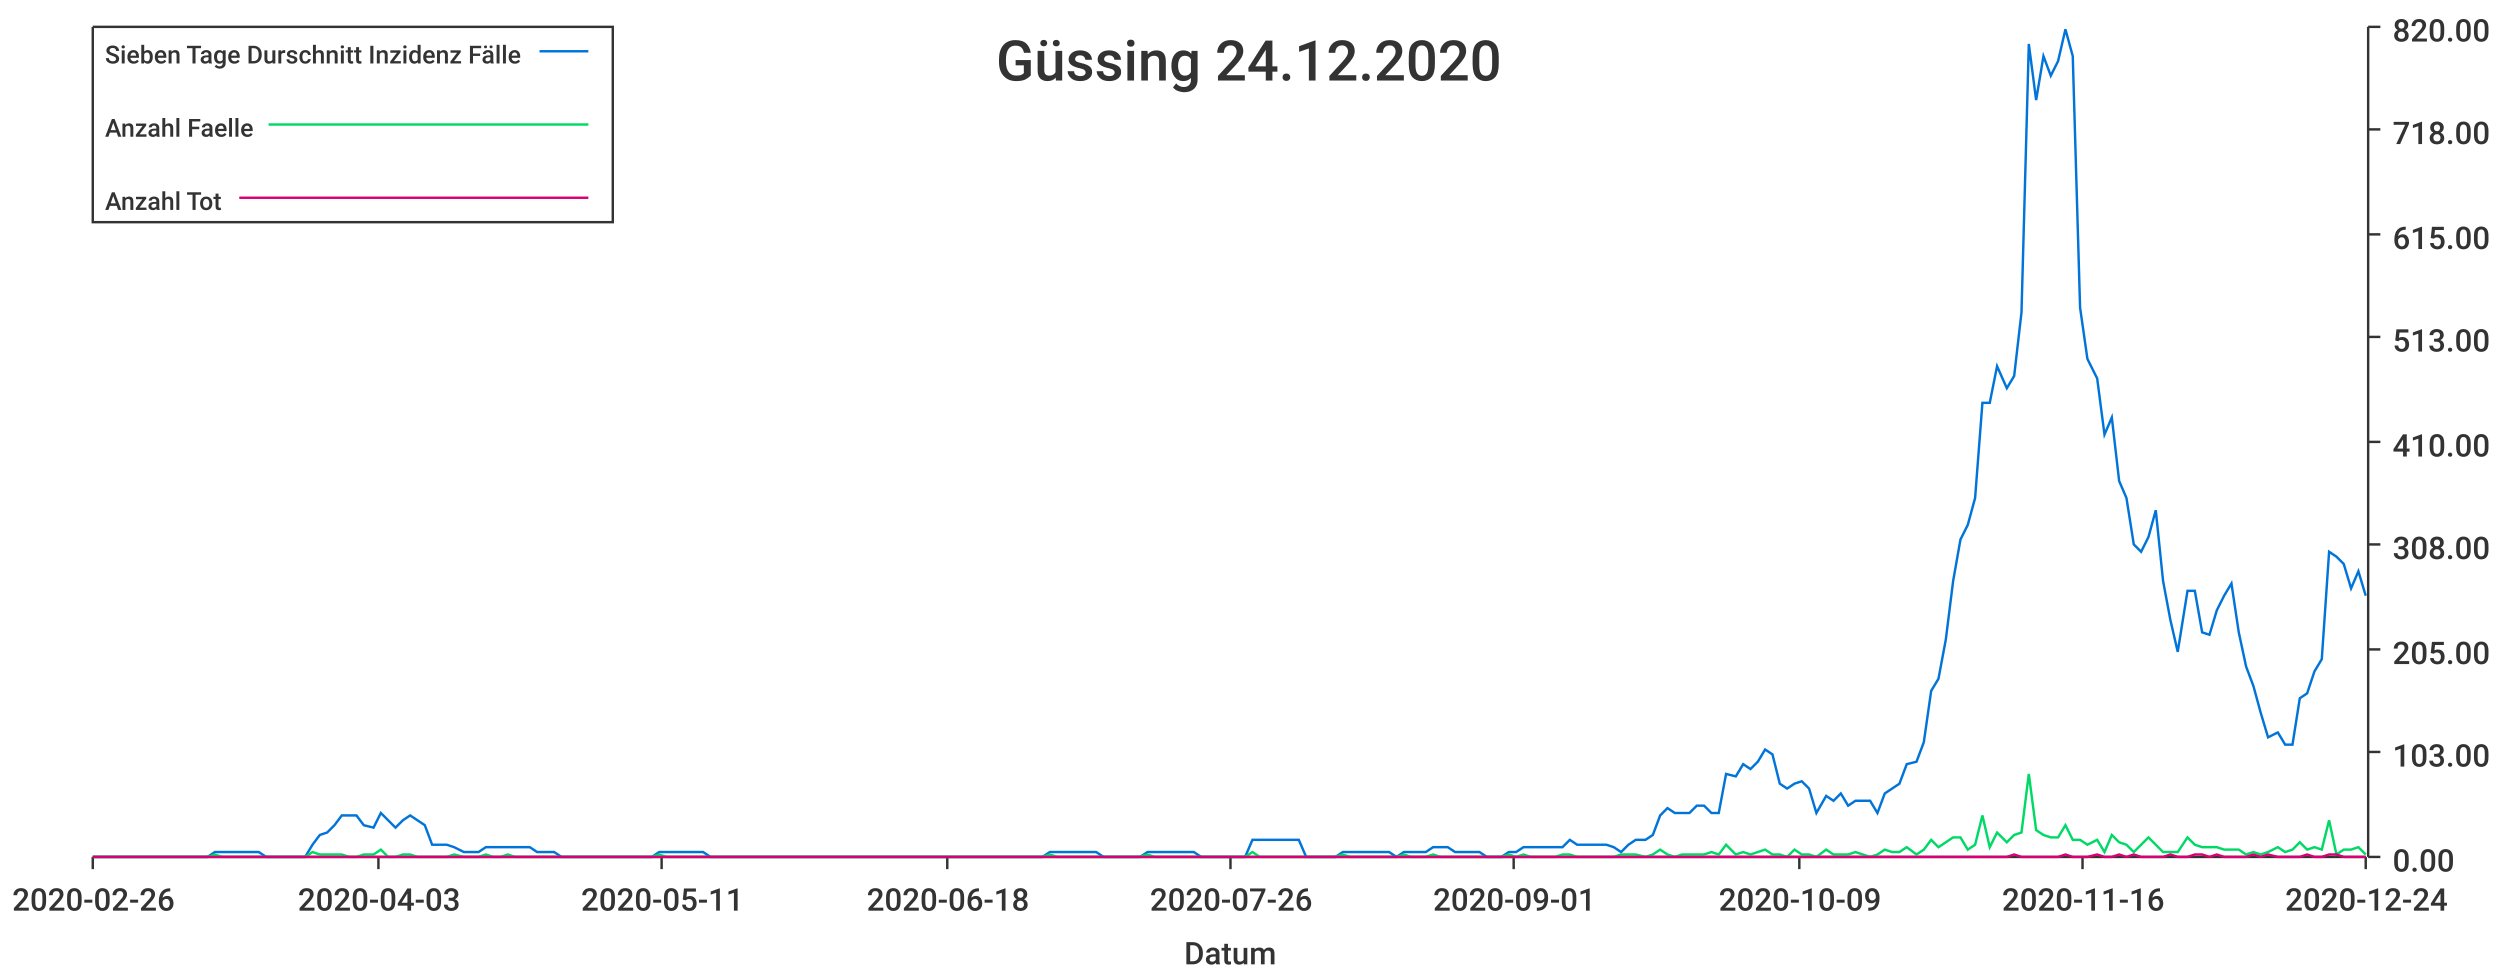
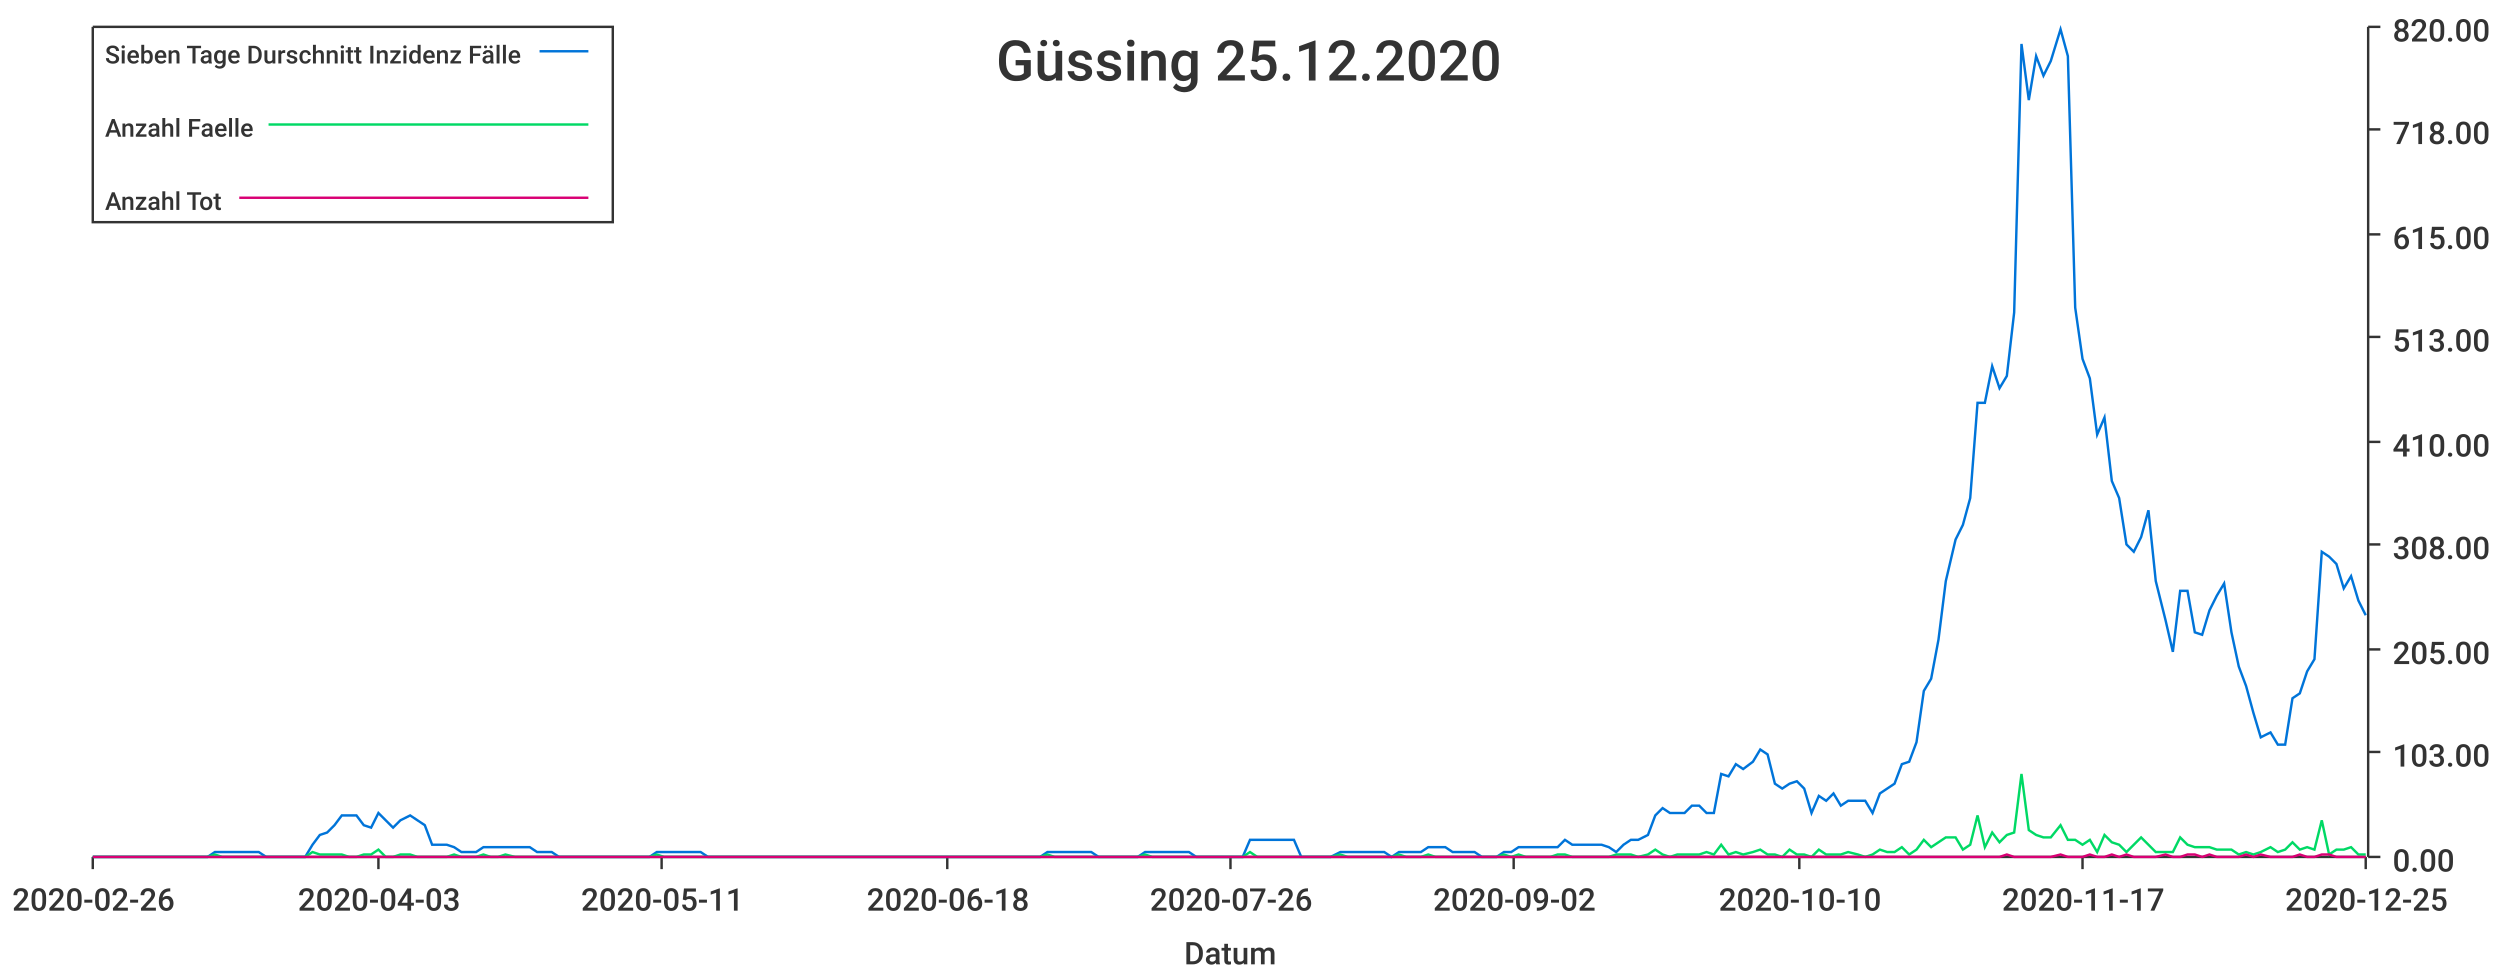
<svg xmlns="http://www.w3.org/2000/svg" width="1024" height="400">\n<path d="M 0 0 L 1024 0 L 1024 400 L 0 400 L 0 0" style="stroke-width:0;stroke:rgba(255,255,255,1.0);fill:rgba(255,255,255,1.0)" />
  <path d="M 38 11 L 969 11 L 969 351 L 38 351 L 38 11" style="stroke-width:0;stroke:rgba(255,255,255,1.0);fill:rgba(255,255,255,1.0)" />
  <path d="M 38 351 L 969 351" style="stroke-width:1;stroke:rgba(51,51,51,1.0);fill:none" />
  <path d="M 38 351 L 38 356" style="stroke-width:1;stroke:rgba(51,51,51,1.0);fill:none" />
  <text x="5" y="373" style="stroke-width:0;stroke:none;fill:rgba(51,51,51,1.0);font-size:12.8px;font-family:'Roboto Medium',sans-serif">2020-02-26</text>
  <path d="M 155 351 L 155 356" style="stroke-width:1;stroke:rgba(51,51,51,1.0);fill:none" />
  <text x="122" y="373" style="stroke-width:0;stroke:none;fill:rgba(51,51,51,1.0);font-size:12.8px;font-family:'Roboto Medium',sans-serif">2020-04-03</text>
  <path d="M 271 351 L 271 356" style="stroke-width:1;stroke:rgba(51,51,51,1.0);fill:none" />
  <text x="238" y="373" style="stroke-width:0;stroke:none;fill:rgba(51,51,51,1.0);font-size:12.8px;font-family:'Roboto Medium',sans-serif">2020-05-11</text>
  <path d="M 388 351 L 388 356" style="stroke-width:1;stroke:rgba(51,51,51,1.0);fill:none" />
  <text x="355" y="373" style="stroke-width:0;stroke:none;fill:rgba(51,51,51,1.0);font-size:12.8px;font-family:'Roboto Medium',sans-serif">2020-06-18</text>
  <path d="M 504 351 L 504 356" style="stroke-width:1;stroke:rgba(51,51,51,1.0);fill:none" />
  <text x="471" y="373" style="stroke-width:0;stroke:none;fill:rgba(51,51,51,1.0);font-size:12.8px;font-family:'Roboto Medium',sans-serif">2020-07-26</text>
  <path d="M 620 351 L 620 356" style="stroke-width:1;stroke:rgba(51,51,51,1.0);fill:none" />
-   <text x="587" y="373" style="stroke-width:0;stroke:none;fill:rgba(51,51,51,1.0);font-size:12.8px;font-family:'Roboto Medium',sans-serif">2020-09-01</text>
+   <text x="587" y="373" style="stroke-width:0;stroke:none;fill:rgba(51,51,51,1.0);font-size:12.8px;font-family:'Roboto Medium',sans-serif">2020-09-02</text>
  <path d="M 737 351 L 737 356" style="stroke-width:1;stroke:rgba(51,51,51,1.0);fill:none" />
-   <text x="704" y="373" style="stroke-width:0;stroke:none;fill:rgba(51,51,51,1.0);font-size:12.8px;font-family:'Roboto Medium',sans-serif">2020-10-09</text>
+   <text x="704" y="373" style="stroke-width:0;stroke:none;fill:rgba(51,51,51,1.0);font-size:12.8px;font-family:'Roboto Medium',sans-serif">2020-10-10</text>
  <path d="M 853 351 L 853 356" style="stroke-width:1;stroke:rgba(51,51,51,1.0);fill:none" />
-   <text x="820" y="373" style="stroke-width:0;stroke:none;fill:rgba(51,51,51,1.0);font-size:12.8px;font-family:'Roboto Medium',sans-serif">2020-11-16</text>
+   <text x="820" y="373" style="stroke-width:0;stroke:none;fill:rgba(51,51,51,1.0);font-size:12.8px;font-family:'Roboto Medium',sans-serif">2020-11-17</text>
  <path d="M 969 351 L 969 356" style="stroke-width:1;stroke:rgba(51,51,51,1.0);fill:none" />
-   <text x="936" y="373" style="stroke-width:0;stroke:none;fill:rgba(51,51,51,1.0);font-size:12.8px;font-family:'Roboto Medium',sans-serif">2020-12-24</text>
+   <text x="936" y="373" style="stroke-width:0;stroke:none;fill:rgba(51,51,51,1.0);font-size:12.8px;font-family:'Roboto Medium',sans-serif">2020-12-25</text>
  <text x="485" y="395" style="stroke-width:0;stroke:none;fill:rgba(51,51,51,1.0);font-size:12.8px;font-family:'Roboto Medium',sans-serif">Datum</text>
  <path d="M 970 351 L 970 11" style="stroke-width:1;stroke:rgba(51,51,51,1.0);fill:none" />
  <path d="M 970 351 L 975 351" style="stroke-width:1;stroke:rgba(51,51,51,1.0);fill:none" />
  <text x="980" y="357" style="stroke-width:0;stroke:none;fill:rgba(51,51,51,1.0);font-size:12.8px;font-family:'Roboto Medium',sans-serif">0.00</text>
  <path d="M 970 308 L 975 308" style="stroke-width:1;stroke:rgba(51,51,51,1.0);fill:none" />
  <text x="980" y="314" style="stroke-width:0;stroke:none;fill:rgba(51,51,51,1.0);font-size:12.8px;font-family:'Roboto Medium',sans-serif">103.00</text>
  <path d="M 970 266 L 975 266" style="stroke-width:1;stroke:rgba(51,51,51,1.0);fill:none" />
  <text x="980" y="272" style="stroke-width:0;stroke:none;fill:rgba(51,51,51,1.0);font-size:12.8px;font-family:'Roboto Medium',sans-serif">205.00</text>
  <path d="M 970 223 L 975 223" style="stroke-width:1;stroke:rgba(51,51,51,1.0);fill:none" />
  <text x="980" y="229" style="stroke-width:0;stroke:none;fill:rgba(51,51,51,1.0);font-size:12.8px;font-family:'Roboto Medium',sans-serif">308.00</text>
  <path d="M 970 181 L 975 181" style="stroke-width:1;stroke:rgba(51,51,51,1.0);fill:none" />
  <text x="980" y="187" style="stroke-width:0;stroke:none;fill:rgba(51,51,51,1.0);font-size:12.8px;font-family:'Roboto Medium',sans-serif">410.00</text>
  <path d="M 970 138 L 975 138" style="stroke-width:1;stroke:rgba(51,51,51,1.0);fill:none" />
  <text x="980" y="144" style="stroke-width:0;stroke:none;fill:rgba(51,51,51,1.0);font-size:12.8px;font-family:'Roboto Medium',sans-serif">513.00</text>
  <path d="M 970 96 L 975 96" style="stroke-width:1;stroke:rgba(51,51,51,1.0);fill:none" />
  <text x="980" y="102" style="stroke-width:0;stroke:none;fill:rgba(51,51,51,1.0);font-size:12.8px;font-family:'Roboto Medium',sans-serif">615.00</text>
  <path d="M 970 53 L 975 53" style="stroke-width:1;stroke:rgba(51,51,51,1.0);fill:none" />
  <text x="980" y="59" style="stroke-width:0;stroke:none;fill:rgba(51,51,51,1.0);font-size:12.8px;font-family:'Roboto Medium',sans-serif">718.00</text>
  <path d="M 970 11 L 975 11" style="stroke-width:1;stroke:rgba(51,51,51,1.0);fill:none" />
  <text x="980" y="17" style="stroke-width:0;stroke:none;fill:rgba(51,51,51,1.0);font-size:12.8px;font-family:'Roboto Medium',sans-serif">820.00</text>
-   <path d="M 38 351 L 42 351 L 45 351 L 48 351 L 51 351 L 54 351 L 57 351 L 60 351 L 63 351 L 66 351 L 69 351 L 72 351 L 75 351 L 79 351 L 82 351 L 85 351 L 88 349 L 91 349 L 94 349 L 97 349 L 100 349 L 103 349 L 106 349 L 109 351 L 112 351 L 116 351 L 119 351 L 122 351 L 125 351 L 128 346 L 131 342 L 134 341 L 137 338 L 140 334 L 143 334 L 146 334 L 149 338 L 153 339 L 156 333 L 159 336 L 162 339 L 165 336 L 168 334 L 171 336 L 174 338 L 177 346 L 180 346 L 183 346 L 186 347 L 190 349 L 193 349 L 196 349 L 199 347 L 202 347 L 205 347 L 208 347 L 211 347 L 214 347 L 217 347 L 220 349 L 223 349 L 227 349 L 230 351 L 233 351 L 236 351 L 239 351 L 242 351 L 245 351 L 248 351 L 251 351 L 254 351 L 257 351 L 260 351 L 264 351 L 267 351 L 270 349 L 273 349 L 276 349 L 279 349 L 282 349 L 285 349 L 288 349 L 291 351 L 294 351 L 297 351 L 301 351 L 304 351 L 307 351 L 310 351 L 313 351 L 316 351 L 319 351 L 322 351 L 325 351 L 328 351 L 331 351 L 334 351 L 338 351 L 341 351 L 344 351 L 347 351 L 350 351 L 353 351 L 356 351 L 359 351 L 362 351 L 365 351 L 368 351 L 371 351 L 375 351 L 378 351 L 381 351 L 384 351 L 387 351 L 390 351 L 393 351 L 396 351 L 399 351 L 402 351 L 405 351 L 408 351 L 412 351 L 415 351 L 418 351 L 421 351 L 424 351 L 427 351 L 430 349 L 433 349 L 436 349 L 439 349 L 442 349 L 445 349 L 449 349 L 452 351 L 455 351 L 458 351 L 461 351 L 464 351 L 467 351 L 470 349 L 473 349 L 476 349 L 479 349 L 482 349 L 486 349 L 489 349 L 492 351 L 495 351 L 498 351 L 501 351 L 504 351 L 507 351 L 510 351 L 513 344 L 516 344 L 519 344 L 522 344 L 526 344 L 529 344 L 532 344 L 535 351 L 538 351 L 541 351 L 544 351 L 547 351 L 550 349 L 553 349 L 556 349 L 559 349 L 563 349 L 566 349 L 569 349 L 572 351 L 575 349 L 578 349 L 581 349 L 584 349 L 587 347 L 590 347 L 593 347 L 596 349 L 600 349 L 603 349 L 606 349 L 609 351 L 612 351 L 615 351 L 618 349 L 621 349 L 624 347 L 627 347 L 630 347 L 633 347 L 637 347 L 640 347 L 643 344 L 646 346 L 649 346 L 652 346 L 655 346 L 658 346 L 661 347 L 664 349 L 667 346 L 670 344 L 674 344 L 677 342 L 680 334 L 683 331 L 686 333 L 689 333 L 692 333 L 695 330 L 698 330 L 701 333 L 704 333 L 707 317 L 711 318 L 714 313 L 717 315 L 720 312 L 723 307 L 726 309 L 729 321 L 732 323 L 735 321 L 738 320 L 741 323 L 744 333 L 748 326 L 751 328 L 754 325 L 757 330 L 760 328 L 763 328 L 766 328 L 769 333 L 772 325 L 775 323 L 778 321 L 781 313 L 785 312 L 788 304 L 791 283 L 794 278 L 797 262 L 800 238 L 803 221 L 806 215 L 809 204 L 812 165 L 815 165 L 818 150 L 822 159 L 825 154 L 828 128 L 831 18 L 834 41 L 837 23 L 840 31 L 843 25 L 846 12 L 849 23 L 852 126 L 855 147 L 859 155 L 862 178 L 865 171 L 868 197 L 871 204 L 874 223 L 877 226 L 880 220 L 883 209 L 886 238 L 889 254 L 892 267 L 896 242 L 899 242 L 902 259 L 905 260 L 908 250 L 911 244 L 914 239 L 917 259 L 920 273 L 923 281 L 926 292 L 929 302 L 933 300 L 936 305 L 939 305 L 942 286 L 945 284 L 948 275 L 951 270 L 954 226 L 957 228 L 960 231 L 963 241 L 966 234 L 969 244" style="stroke-width:1;stroke:rgba(0,116,217,1.0);fill:none" />
-   <path d="M 38 351 L 42 351 L 45 351 L 48 351 L 51 351 L 54 351 L 57 351 L 60 351 L 63 351 L 66 351 L 69 351 L 72 351 L 75 351 L 79 351 L 82 351 L 85 351 L 88 350 L 91 351 L 94 351 L 97 351 L 100 351 L 103 351 L 106 351 L 109 351 L 112 351 L 116 351 L 119 351 L 122 351 L 125 351 L 128 349 L 131 350 L 134 350 L 137 350 L 140 350 L 143 351 L 146 351 L 149 350 L 153 350 L 156 348 L 159 351 L 162 351 L 165 350 L 168 350 L 171 351 L 174 351 L 177 351 L 180 351 L 183 351 L 186 350 L 190 351 L 193 351 L 196 351 L 199 350 L 202 351 L 205 351 L 208 350 L 211 351 L 214 351 L 217 351 L 220 351 L 223 351 L 227 351 L 230 351 L 233 351 L 236 351 L 239 351 L 242 351 L 245 351 L 248 351 L 251 351 L 254 351 L 257 351 L 260 351 L 264 351 L 267 351 L 270 350 L 273 351 L 276 351 L 279 351 L 282 351 L 285 351 L 288 351 L 291 351 L 294 351 L 297 351 L 301 351 L 304 351 L 307 351 L 310 351 L 313 351 L 316 351 L 319 351 L 322 351 L 325 351 L 328 351 L 331 351 L 334 351 L 338 351 L 341 351 L 344 351 L 347 351 L 350 351 L 353 351 L 356 351 L 359 351 L 362 351 L 365 351 L 368 351 L 371 351 L 375 351 L 378 351 L 381 351 L 384 351 L 387 351 L 390 351 L 393 351 L 396 351 L 399 351 L 402 351 L 405 351 L 408 351 L 412 351 L 415 351 L 418 351 L 421 351 L 424 351 L 427 351 L 430 350 L 433 351 L 436 351 L 439 351 L 442 351 L 445 351 L 449 351 L 452 351 L 455 351 L 458 351 L 461 351 L 464 351 L 467 351 L 470 350 L 473 351 L 476 351 L 479 351 L 482 351 L 486 351 L 489 351 L 492 351 L 495 351 L 498 351 L 501 351 L 504 351 L 507 351 L 510 351 L 513 349 L 516 351 L 519 351 L 522 351 L 526 351 L 529 351 L 532 351 L 535 351 L 538 351 L 541 351 L 544 351 L 547 351 L 550 350 L 553 351 L 556 351 L 559 351 L 563 351 L 566 351 L 569 351 L 572 351 L 575 350 L 578 351 L 581 351 L 584 351 L 587 350 L 590 351 L 593 351 L 596 351 L 600 351 L 603 351 L 606 351 L 609 351 L 612 351 L 615 351 L 618 350 L 621 351 L 624 350 L 627 351 L 630 351 L 633 351 L 637 351 L 640 350 L 643 350 L 646 351 L 649 351 L 652 351 L 655 351 L 658 351 L 661 351 L 664 350 L 667 350 L 670 350 L 674 351 L 677 350 L 680 348 L 683 350 L 686 351 L 689 350 L 692 350 L 695 350 L 698 350 L 701 349 L 704 350 L 707 346 L 711 350 L 714 349 L 717 350 L 720 349 L 723 348 L 726 350 L 729 350 L 732 351 L 735 348 L 738 350 L 741 350 L 744 351 L 748 348 L 751 350 L 754 350 L 757 350 L 760 349 L 763 350 L 766 351 L 769 350 L 772 348 L 775 349 L 778 349 L 781 347 L 785 350 L 788 348 L 791 344 L 794 347 L 797 345 L 800 343 L 803 343 L 806 348 L 809 346 L 812 334 L 815 347 L 818 341 L 822 345 L 825 342 L 828 341 L 831 317 L 834 340 L 837 342 L 840 343 L 843 343 L 846 338 L 849 344 L 852 344 L 855 346 L 859 344 L 862 349 L 865 342 L 868 345 L 871 346 L 874 349 L 877 346 L 880 343 L 883 346 L 886 349 L 889 349 L 892 349 L 896 343 L 899 346 L 902 347 L 905 347 L 908 347 L 911 348 L 914 348 L 917 348 L 920 350 L 923 349 L 926 350 L 929 349 L 933 347 L 936 349 L 939 348 L 942 345 L 945 348 L 948 347 L 951 348 L 954 336 L 957 350 L 960 348 L 963 348 L 966 347 L 969 350" style="stroke-width:1;stroke:rgba(0,217,101,1.0);fill:none" />
-   <path d="M 38 351 L 42 351 L 45 351 L 48 351 L 51 351 L 54 351 L 57 351 L 60 351 L 63 351 L 66 351 L 69 351 L 72 351 L 75 351 L 79 351 L 82 351 L 85 351 L 88 351 L 91 351 L 94 351 L 97 351 L 100 351 L 103 351 L 106 351 L 109 351 L 112 351 L 116 351 L 119 351 L 122 351 L 125 351 L 128 351 L 131 351 L 134 351 L 137 351 L 140 351 L 143 351 L 146 351 L 149 351 L 153 351 L 156 351 L 159 351 L 162 351 L 165 351 L 168 351 L 171 351 L 174 351 L 177 351 L 180 351 L 183 351 L 186 351 L 190 351 L 193 351 L 196 351 L 199 351 L 202 351 L 205 351 L 208 351 L 211 351 L 214 351 L 217 351 L 220 351 L 223 351 L 227 351 L 230 351 L 233 351 L 236 351 L 239 351 L 242 351 L 245 351 L 248 351 L 251 351 L 254 351 L 257 351 L 260 351 L 264 351 L 267 351 L 270 351 L 273 351 L 276 351 L 279 351 L 282 351 L 285 351 L 288 351 L 291 351 L 294 351 L 297 351 L 301 351 L 304 351 L 307 351 L 310 351 L 313 351 L 316 351 L 319 351 L 322 351 L 325 351 L 328 351 L 331 351 L 334 351 L 338 351 L 341 351 L 344 351 L 347 351 L 350 351 L 353 351 L 356 351 L 359 351 L 362 351 L 365 351 L 368 351 L 371 351 L 375 351 L 378 351 L 381 351 L 384 351 L 387 351 L 390 351 L 393 351 L 396 351 L 399 351 L 402 351 L 405 351 L 408 351 L 412 351 L 415 351 L 418 351 L 421 351 L 424 351 L 427 351 L 430 351 L 433 351 L 436 351 L 439 351 L 442 351 L 445 351 L 449 351 L 452 351 L 455 351 L 458 351 L 461 351 L 464 351 L 467 351 L 470 351 L 473 351 L 476 351 L 479 351 L 482 351 L 486 351 L 489 351 L 492 351 L 495 351 L 498 351 L 501 351 L 504 351 L 507 351 L 510 351 L 513 351 L 516 351 L 519 351 L 522 351 L 526 351 L 529 351 L 532 351 L 535 351 L 538 351 L 541 351 L 544 351 L 547 351 L 550 351 L 553 351 L 556 351 L 559 351 L 563 351 L 566 351 L 569 351 L 572 351 L 575 351 L 578 351 L 581 351 L 584 351 L 587 351 L 590 351 L 593 351 L 596 351 L 600 351 L 603 351 L 606 351 L 609 351 L 612 351 L 615 351 L 618 351 L 621 351 L 624 351 L 627 351 L 630 351 L 633 351 L 637 351 L 640 351 L 643 351 L 646 351 L 649 351 L 652 351 L 655 351 L 658 351 L 661 351 L 664 351 L 667 351 L 670 351 L 674 351 L 677 351 L 680 351 L 683 351 L 686 351 L 689 351 L 692 351 L 695 351 L 698 351 L 701 351 L 704 351 L 707 351 L 711 351 L 714 351 L 717 351 L 720 351 L 723 351 L 726 351 L 729 351 L 732 351 L 735 351 L 738 351 L 741 351 L 744 351 L 748 351 L 751 351 L 754 351 L 757 351 L 760 351 L 763 351 L 766 351 L 769 351 L 772 351 L 775 351 L 778 351 L 781 351 L 785 351 L 788 351 L 791 351 L 794 351 L 797 351 L 800 351 L 803 351 L 806 351 L 809 351 L 812 351 L 815 351 L 818 351 L 822 351 L 825 350 L 828 351 L 831 351 L 834 351 L 837 351 L 840 351 L 843 351 L 846 350 L 849 351 L 852 351 L 855 351 L 859 350 L 862 351 L 865 351 L 868 350 L 871 351 L 874 350 L 877 351 L 880 351 L 883 351 L 886 351 L 889 350 L 892 351 L 896 351 L 899 350 L 902 350 L 905 351 L 908 350 L 911 351 L 914 351 L 917 351 L 920 351 L 923 350 L 926 351 L 929 350 L 933 351 L 936 351 L 939 351 L 942 351 L 945 350 L 948 351 L 951 351 L 954 350 L 957 350 L 960 351 L 963 351 L 966 351 L 969 351" style="stroke-width:1;stroke:rgba(217,0,116,1.0);fill:none" />
-   <text x="408" y="33" style="stroke-width:0;stroke:none;fill:rgba(51,51,51,1.0);font-size:23.0px;font-family:'Roboto Medium',sans-serif">Güssing 24.12.2020</text>
+   <path d="M 38 351 L 42 351 L 45 351 L 48 351 L 51 351 L 54 351 L 57 351 L 60 351 L 63 351 L 66 351 L 69 351 L 72 351 L 75 351 L 78 351 L 82 351 L 85 351 L 88 349 L 91 349 L 94 349 L 97 349 L 100 349 L 103 349 L 106 349 L 109 351 L 112 351 L 115 351 L 118 351 L 121 351 L 125 351 L 128 346 L 131 342 L 134 341 L 137 338 L 140 334 L 143 334 L 146 334 L 149 338 L 152 339 L 155 333 L 158 336 L 161 339 L 164 336 L 168 334 L 171 336 L 174 338 L 177 346 L 180 346 L 183 346 L 186 347 L 189 349 L 192 349 L 195 349 L 198 347 L 201 347 L 204 347 L 207 347 L 211 347 L 214 347 L 217 347 L 220 349 L 223 349 L 226 349 L 229 351 L 232 351 L 235 351 L 238 351 L 241 351 L 244 351 L 247 351 L 251 351 L 254 351 L 257 351 L 260 351 L 263 351 L 266 351 L 269 349 L 272 349 L 275 349 L 278 349 L 281 349 L 284 349 L 287 349 L 290 351 L 294 351 L 297 351 L 300 351 L 303 351 L 306 351 L 309 351 L 312 351 L 315 351 L 318 351 L 321 351 L 324 351 L 327 351 L 330 351 L 333 351 L 337 351 L 340 351 L 343 351 L 346 351 L 349 351 L 352 351 L 355 351 L 358 351 L 361 351 L 364 351 L 367 351 L 370 351 L 373 351 L 376 351 L 380 351 L 383 351 L 386 351 L 389 351 L 392 351 L 395 351 L 398 351 L 401 351 L 404 351 L 407 351 L 410 351 L 413 351 L 416 351 L 420 351 L 423 351 L 426 351 L 429 349 L 432 349 L 435 349 L 438 349 L 441 349 L 444 349 L 447 349 L 450 351 L 453 351 L 456 351 L 459 351 L 463 351 L 466 351 L 469 349 L 472 349 L 475 349 L 478 349 L 481 349 L 484 349 L 487 349 L 490 351 L 493 351 L 496 351 L 499 351 L 502 351 L 506 351 L 509 351 L 512 344 L 515 344 L 518 344 L 521 344 L 524 344 L 527 344 L 530 344 L 533 351 L 536 351 L 539 351 L 542 351 L 545 351 L 549 349 L 552 349 L 555 349 L 558 349 L 561 349 L 564 349 L 567 349 L 570 351 L 573 349 L 576 349 L 579 349 L 582 349 L 585 347 L 588 347 L 592 347 L 595 349 L 598 349 L 601 349 L 604 349 L 607 351 L 610 351 L 613 351 L 616 349 L 619 349 L 622 347 L 625 347 L 628 347 L 632 347 L 635 347 L 638 347 L 641 344 L 644 346 L 647 346 L 650 346 L 653 346 L 656 346 L 659 347 L 662 349 L 665 346 L 668 344 L 671 344 L 675 342 L 678 334 L 681 331 L 684 333 L 687 333 L 690 333 L 693 330 L 696 330 L 699 333 L 702 333 L 705 317 L 708 318 L 711 313 L 714 315 L 718 312 L 721 307 L 724 309 L 727 321 L 730 323 L 733 321 L 736 320 L 739 323 L 742 333 L 745 326 L 748 328 L 751 325 L 754 330 L 757 328 L 761 328 L 764 328 L 767 333 L 770 325 L 773 323 L 776 321 L 779 313 L 782 312 L 785 304 L 788 283 L 791 278 L 794 262 L 797 238 L 801 221 L 804 215 L 807 204 L 810 165 L 813 165 L 816 150 L 819 159 L 822 154 L 825 128 L 828 18 L 831 41 L 834 23 L 837 31 L 840 25 L 844 12 L 847 23 L 850 126 L 853 147 L 856 155 L 859 178 L 862 171 L 865 197 L 868 204 L 871 223 L 874 226 L 877 220 L 880 209 L 883 238 L 887 254 L 890 267 L 893 242 L 896 242 L 899 259 L 902 260 L 905 250 L 908 244 L 911 239 L 914 259 L 917 273 L 920 281 L 923 292 L 926 302 L 930 300 L 933 305 L 936 305 L 939 286 L 942 284 L 945 275 L 948 270 L 951 226 L 954 228 L 957 231 L 960 241 L 963 236 L 966 246 L 969 252" style="stroke-width:1;stroke:rgba(0,116,217,1.0);fill:none" />
+   <path d="M 38 351 L 42 351 L 45 351 L 48 351 L 51 351 L 54 351 L 57 351 L 60 351 L 63 351 L 66 351 L 69 351 L 72 351 L 75 351 L 78 351 L 82 351 L 85 351 L 88 350 L 91 351 L 94 351 L 97 351 L 100 351 L 103 351 L 106 351 L 109 351 L 112 351 L 115 351 L 118 351 L 121 351 L 125 351 L 128 349 L 131 350 L 134 350 L 137 350 L 140 350 L 143 351 L 146 351 L 149 350 L 152 350 L 155 348 L 158 351 L 161 351 L 164 350 L 168 350 L 171 351 L 174 351 L 177 351 L 180 351 L 183 351 L 186 350 L 189 351 L 192 351 L 195 351 L 198 350 L 201 351 L 204 351 L 207 350 L 211 351 L 214 351 L 217 351 L 220 351 L 223 351 L 226 351 L 229 351 L 232 351 L 235 351 L 238 351 L 241 351 L 244 351 L 247 351 L 251 351 L 254 351 L 257 351 L 260 351 L 263 351 L 266 351 L 269 350 L 272 351 L 275 351 L 278 351 L 281 351 L 284 351 L 287 351 L 290 351 L 294 351 L 297 351 L 300 351 L 303 351 L 306 351 L 309 351 L 312 351 L 315 351 L 318 351 L 321 351 L 324 351 L 327 351 L 330 351 L 333 351 L 337 351 L 340 351 L 343 351 L 346 351 L 349 351 L 352 351 L 355 351 L 358 351 L 361 351 L 364 351 L 367 351 L 370 351 L 373 351 L 376 351 L 380 351 L 383 351 L 386 351 L 389 351 L 392 351 L 395 351 L 398 351 L 401 351 L 404 351 L 407 351 L 410 351 L 413 351 L 416 351 L 420 351 L 423 351 L 426 351 L 429 350 L 432 351 L 435 351 L 438 351 L 441 351 L 444 351 L 447 351 L 450 351 L 453 351 L 456 351 L 459 351 L 463 351 L 466 351 L 469 350 L 472 351 L 475 351 L 478 351 L 481 351 L 484 351 L 487 351 L 490 351 L 493 351 L 496 351 L 499 351 L 502 351 L 506 351 L 509 351 L 512 349 L 515 351 L 518 351 L 521 351 L 524 351 L 527 351 L 530 351 L 533 351 L 536 351 L 539 351 L 542 351 L 545 351 L 549 350 L 552 351 L 555 351 L 558 351 L 561 351 L 564 351 L 567 351 L 570 351 L 573 350 L 576 351 L 579 351 L 582 351 L 585 350 L 588 351 L 592 351 L 595 351 L 598 351 L 601 351 L 604 351 L 607 351 L 610 351 L 613 351 L 616 350 L 619 351 L 622 350 L 625 351 L 628 351 L 632 351 L 635 351 L 638 350 L 641 350 L 644 351 L 647 351 L 650 351 L 653 351 L 656 351 L 659 351 L 662 350 L 665 350 L 668 350 L 671 351 L 675 350 L 678 348 L 681 350 L 684 351 L 687 350 L 690 350 L 693 350 L 696 350 L 699 349 L 702 350 L 705 346 L 708 350 L 711 349 L 714 350 L 718 349 L 721 348 L 724 350 L 727 350 L 730 351 L 733 348 L 736 350 L 739 350 L 742 351 L 745 348 L 748 350 L 751 350 L 754 350 L 757 349 L 761 350 L 764 351 L 767 350 L 770 348 L 773 349 L 776 349 L 779 347 L 782 350 L 785 348 L 788 344 L 791 347 L 794 345 L 797 343 L 801 343 L 804 348 L 807 346 L 810 334 L 813 347 L 816 341 L 819 345 L 822 342 L 825 341 L 828 317 L 831 340 L 834 342 L 837 343 L 840 343 L 844 338 L 847 344 L 850 344 L 853 346 L 856 344 L 859 349 L 862 342 L 865 345 L 868 346 L 871 349 L 874 346 L 877 343 L 880 346 L 883 349 L 887 349 L 890 349 L 893 343 L 896 346 L 899 347 L 902 347 L 905 347 L 908 348 L 911 348 L 914 348 L 917 350 L 920 349 L 923 350 L 926 349 L 930 347 L 933 349 L 936 348 L 939 345 L 942 348 L 945 347 L 948 348 L 951 336 L 954 350 L 957 348 L 960 348 L 963 347 L 966 350 L 969 350" style="stroke-width:1;stroke:rgba(0,217,101,1.0);fill:none" />
+   <path d="M 38 351 L 42 351 L 45 351 L 48 351 L 51 351 L 54 351 L 57 351 L 60 351 L 63 351 L 66 351 L 69 351 L 72 351 L 75 351 L 78 351 L 82 351 L 85 351 L 88 351 L 91 351 L 94 351 L 97 351 L 100 351 L 103 351 L 106 351 L 109 351 L 112 351 L 115 351 L 118 351 L 121 351 L 125 351 L 128 351 L 131 351 L 134 351 L 137 351 L 140 351 L 143 351 L 146 351 L 149 351 L 152 351 L 155 351 L 158 351 L 161 351 L 164 351 L 168 351 L 171 351 L 174 351 L 177 351 L 180 351 L 183 351 L 186 351 L 189 351 L 192 351 L 195 351 L 198 351 L 201 351 L 204 351 L 207 351 L 211 351 L 214 351 L 217 351 L 220 351 L 223 351 L 226 351 L 229 351 L 232 351 L 235 351 L 238 351 L 241 351 L 244 351 L 247 351 L 251 351 L 254 351 L 257 351 L 260 351 L 263 351 L 266 351 L 269 351 L 272 351 L 275 351 L 278 351 L 281 351 L 284 351 L 287 351 L 290 351 L 294 351 L 297 351 L 300 351 L 303 351 L 306 351 L 309 351 L 312 351 L 315 351 L 318 351 L 321 351 L 324 351 L 327 351 L 330 351 L 333 351 L 337 351 L 340 351 L 343 351 L 346 351 L 349 351 L 352 351 L 355 351 L 358 351 L 361 351 L 364 351 L 367 351 L 370 351 L 373 351 L 376 351 L 380 351 L 383 351 L 386 351 L 389 351 L 392 351 L 395 351 L 398 351 L 401 351 L 404 351 L 407 351 L 410 351 L 413 351 L 416 351 L 420 351 L 423 351 L 426 351 L 429 351 L 432 351 L 435 351 L 438 351 L 441 351 L 444 351 L 447 351 L 450 351 L 453 351 L 456 351 L 459 351 L 463 351 L 466 351 L 469 351 L 472 351 L 475 351 L 478 351 L 481 351 L 484 351 L 487 351 L 490 351 L 493 351 L 496 351 L 499 351 L 502 351 L 506 351 L 509 351 L 512 351 L 515 351 L 518 351 L 521 351 L 524 351 L 527 351 L 530 351 L 533 351 L 536 351 L 539 351 L 542 351 L 545 351 L 549 351 L 552 351 L 555 351 L 558 351 L 561 351 L 564 351 L 567 351 L 570 351 L 573 351 L 576 351 L 579 351 L 582 351 L 585 351 L 588 351 L 592 351 L 595 351 L 598 351 L 601 351 L 604 351 L 607 351 L 610 351 L 613 351 L 616 351 L 619 351 L 622 351 L 625 351 L 628 351 L 632 351 L 635 351 L 638 351 L 641 351 L 644 351 L 647 351 L 650 351 L 653 351 L 656 351 L 659 351 L 662 351 L 665 351 L 668 351 L 671 351 L 675 351 L 678 351 L 681 351 L 684 351 L 687 351 L 690 351 L 693 351 L 696 351 L 699 351 L 702 351 L 705 351 L 708 351 L 711 351 L 714 351 L 718 351 L 721 351 L 724 351 L 727 351 L 730 351 L 733 351 L 736 351 L 739 351 L 742 351 L 745 351 L 748 351 L 751 351 L 754 351 L 757 351 L 761 351 L 764 351 L 767 351 L 770 351 L 773 351 L 776 351 L 779 351 L 782 351 L 785 351 L 788 351 L 791 351 L 794 351 L 797 351 L 801 351 L 804 351 L 807 351 L 810 351 L 813 351 L 816 351 L 819 351 L 822 350 L 825 351 L 828 351 L 831 351 L 834 351 L 837 351 L 840 351 L 844 350 L 847 351 L 850 351 L 853 351 L 856 350 L 859 351 L 862 351 L 865 350 L 868 351 L 871 350 L 874 351 L 877 351 L 880 351 L 883 351 L 887 350 L 890 351 L 893 351 L 896 350 L 899 350 L 902 351 L 905 350 L 908 351 L 911 351 L 914 351 L 917 351 L 920 350 L 923 351 L 926 350 L 930 351 L 933 351 L 936 351 L 939 351 L 942 350 L 945 351 L 948 351 L 951 350 L 954 350 L 957 351 L 960 351 L 963 351 L 966 351 L 969 351" style="stroke-width:1;stroke:rgba(217,0,116,1.0);fill:none" />
+   <text x="408" y="33" style="stroke-width:0;stroke:none;fill:rgba(51,51,51,1.0);font-size:23.0px;font-family:'Roboto Medium',sans-serif">Güssing 25.12.2020</text>
  <path d="M 38 11 L 251 11 L 251 91 L 38 91 L 38 11" style="stroke-width:1;stroke:rgba(51,51,51,1.0);fill:rgba(255,255,255,1.0)" />
  <text x="43" y="26" style="stroke-width:0;stroke:none;fill:rgba(51,51,51,1.0);font-size:10.2px;font-family:'Roboto Medium',sans-serif">Sieben Tage Durschnitt Inzidenz Fälle</text>
  <path d="M 221 21 L 241 21" style="stroke-width:1;stroke:rgba(0,116,217,1.0);fill:none" />
  <text x="43" y="56" style="stroke-width:0;stroke:none;fill:rgba(51,51,51,1.0);font-size:10.2px;font-family:'Roboto Medium',sans-serif">Anzahl Faelle</text>
  <path d="M 110 51 L 241 51" style="stroke-width:1;stroke:rgba(0,217,101,1.0);fill:none" />
  <text x="43" y="86" style="stroke-width:0;stroke:none;fill:rgba(51,51,51,1.0);font-size:10.2px;font-family:'Roboto Medium',sans-serif">Anzahl Tot</text>
  <path d="M 98 81 L 241 81" style="stroke-width:1;stroke:rgba(217,0,116,1.0);fill:none" />
</svg>
